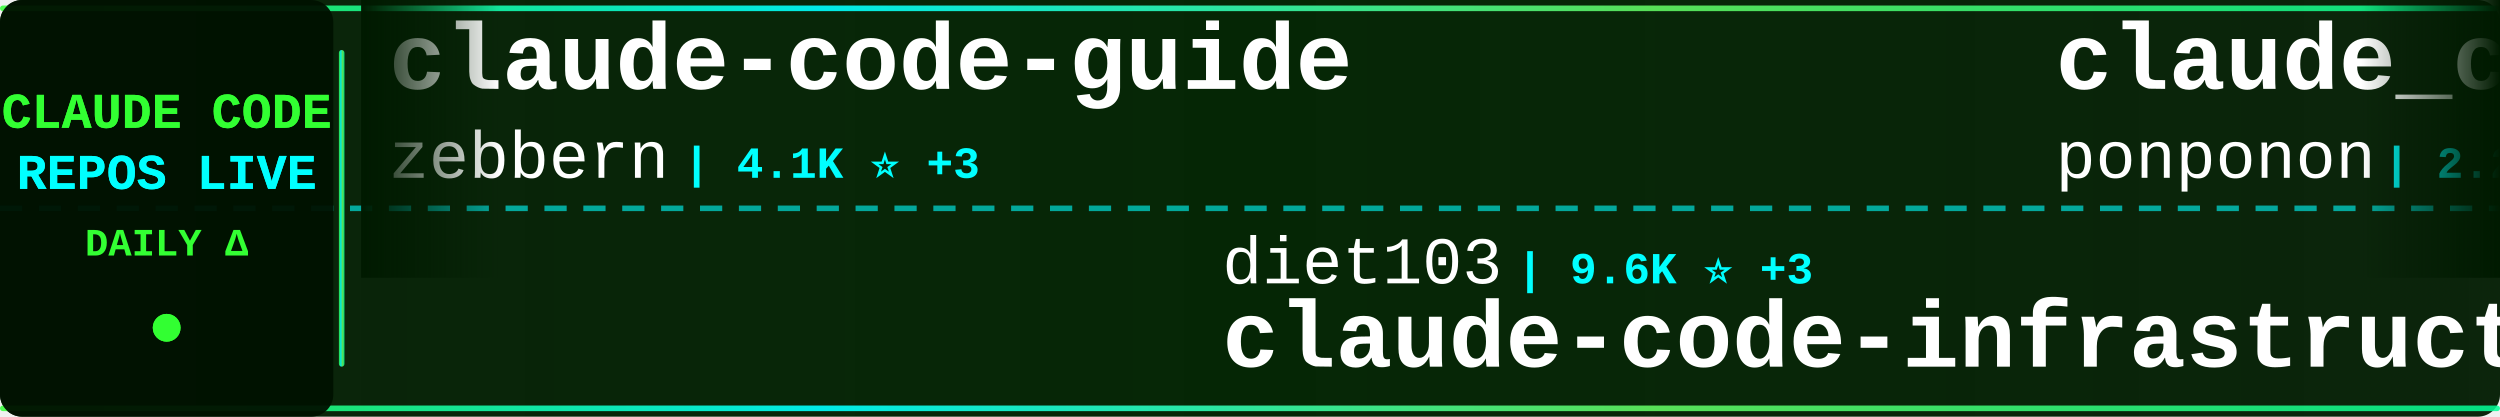
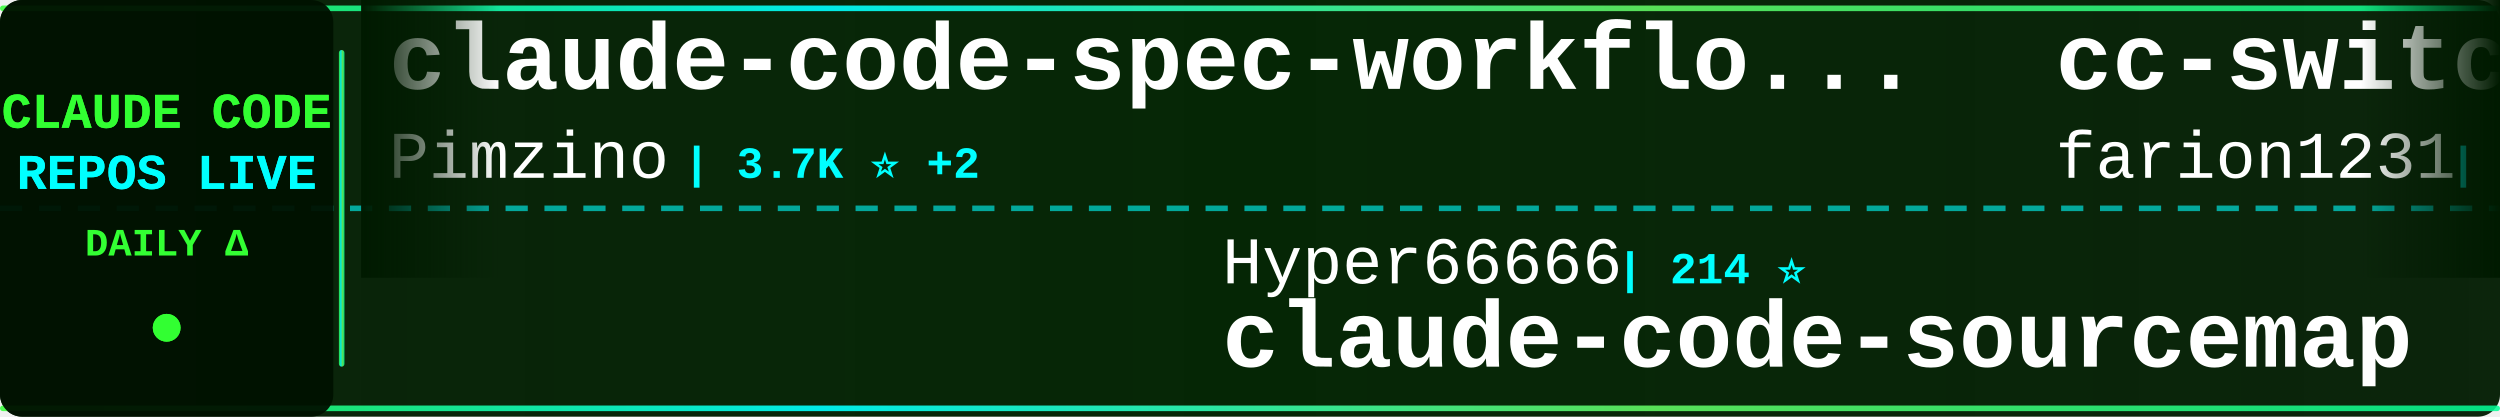
<svg xmlns="http://www.w3.org/2000/svg" width="900" height="150">
  <defs>
    <linearGradient id="tickerBg" x1="0%" y1="0%" x2="100%" y2="0%">
      <stop offset="0%" style="stop-color:#001a00;stop-opacity:0.95" />
      <stop offset="50%" style="stop-color:#002200;stop-opacity:0.98" />
      <stop offset="100%" style="stop-color:#001a00;stop-opacity:0.95" />
    </linearGradient>
    <linearGradient id="borderGrad" x1="0%" y1="0%" x2="100%" y2="0%">
      <stop offset="0%" style="stop-color:#33ff33;stop-opacity:0.85">
        <animate attributeName="stop-opacity" values="0.85;1;0.85" dur="2s" repeatCount="indefinite" />
      </stop>
      <stop offset="33%" style="stop-color:#00ffff;stop-opacity:0.9">
        <animate attributeName="stop-opacity" values="0.9;1;0.9" dur="2.2s" repeatCount="indefinite" />
      </stop>
      <stop offset="66%" style="stop-color:#66ff66;stop-opacity:0.85">
        <animate attributeName="stop-opacity" values="0.85;1;0.85" dur="1.8s" repeatCount="indefinite" />
      </stop>
      <stop offset="100%" style="stop-color:#00ff99;stop-opacity:0.85">
        <animate attributeName="stop-opacity" values="0.85;1;0.85" dur="2s" repeatCount="indefinite" />
      </stop>
    </linearGradient>
    <filter id="textGlow">
      <feGaussianBlur stdDeviation="0.1" result="coloredBlur" />
      <feMerge>
        <feMergeNode in="coloredBlur" />
        <feMergeNode in="SourceGraphic" />
      </feMerge>
    </filter>
    <filter id="metricGlow">
      <feGaussianBlur stdDeviation="0.2" result="coloredBlur" />
      <feMerge>
        <feMergeNode in="coloredBlur" />
        <feMergeNode in="SourceGraphic" />
      </feMerge>
    </filter>
    <linearGradient id="leftFade" x1="0%" y1="0%" x2="100%" y2="0%">
      <stop offset="0%" style="stop-color:#001a00;stop-opacity:1" />
      <stop offset="100%" style="stop-color:#001a00;stop-opacity:0" />
    </linearGradient>
    <linearGradient id="rightFade" x1="0%" y1="0%" x2="100%" y2="0%">
      <stop offset="0%" style="stop-color:#001a00;stop-opacity:0" />
      <stop offset="100%" style="stop-color:#001a00;stop-opacity:1" />
    </linearGradient>
  </defs>
  <rect width="900" height="150" fill="url(#tickerBg)" rx="8" />
  <rect x="0" y="2" width="900" height="2" fill="url(#borderGrad)" rx="1" />
  <rect x="0" y="146" width="900" height="2" fill="url(#borderGrad)" rx="1" />
  <line x1="0" y1="75" x2="900" y2="75" stroke="#00ffff" stroke-width="2" stroke-dasharray="8 6" opacity="0.6" />
  <rect x="0" y="0" width="120" height="150" fill="#001100" opacity="0.95" rx="8" />
  <text x="60" y="46" font-family="'Courier New', monospace" font-size="18" font-weight="bold" fill="#33ff33" text-anchor="middle" filter="url(#textGlow)">
    CLAUDE CODE
  </text>
  <text x="60" y="68" font-family="'Courier New', monospace" font-size="18" font-weight="bold" fill="#00ffff" text-anchor="middle" filter="url(#textGlow)">
    REPOS LIVE
  </text>
  <text x="60" y="92" font-family="'Courier New', monospace" font-size="14" font-weight="bold" fill="#33ff33" text-anchor="middle">
    DAILY Δ
  </text>
  <circle cx="60" cy="118" r="5" fill="#33ff33" filter="url(#metricGlow)">
    <animate attributeName="r" values="4;6;4" dur="1.5s" repeatCount="indefinite" />
    <animate attributeName="opacity" values="0.6;1;0.6" dur="1.5s" repeatCount="indefinite" />
  </circle>
  <rect x="122" y="18" width="2" height="114" fill="url(#borderGrad)" rx="1" />
  <clipPath id="tickerClip">
    <rect x="130" y="0" width="770" height="150" />
  </clipPath>
  <g clip-path="url(#tickerClip)">
    <g id="tickerItems">
      <animateTransform attributeName="transform" attributeType="XML" type="translate" from="0 0" to="-3000 0" dur="54s" repeatCount="indefinite" />
      <g transform="translate(0, 0)">
-         <text x="140" y="32" font-family="'Courier New', monospace" font-size="34" font-weight="bold" fill="#ffffff">claude-code-guide</text>
-         <text x="140" y="64" font-family="'Courier New', monospace" font-size="24" font-weight="normal" fill="#ffffff" opacity="1.0">zebbern</text>
-         <text x="246" y="64" font-family="'Courier New', monospace" font-size="16" font-weight="bold" fill="#00ffff"> | 4.1K ⭐ +3</text>
+         <text x="140" y="32" font-family="'Courier New', monospace" font-size="34" font-weight="bold" fill="#ffffff">claude-code-spec-workflo...</text>
+         <text x="140" y="64" font-family="'Courier New', monospace" font-size="24" font-weight="normal" fill="#ffffff" opacity="1.0">Pimzino</text>
+         <text x="246" y="64" font-family="'Courier New', monospace" font-size="16" font-weight="bold" fill="#00ffff"> | 3.7K ⭐ +2</text>
      </g>
      <g transform="translate(300, 0)">
-         <text x="140" y="102" font-family="'Courier New', monospace" font-size="24" font-weight="normal" fill="#ffffff" opacity="1.0">diet103</text>
-         <text x="246" y="102" font-family="'Courier New', monospace" font-size="16" font-weight="bold" fill="#00ffff"> | 9.6K ⭐ +3</text>
-         <text x="140" y="132" font-family="'Courier New', monospace" font-size="34" font-weight="bold" fill="#ffffff">claude-code-infrastructu...</text>
+         <text x="140" y="102" font-family="'Courier New', monospace" font-size="24" font-weight="normal" fill="#ffffff" opacity="1.0">Hyper66666</text>
+         <text x="282" y="102" font-family="'Courier New', monospace" font-size="16" font-weight="bold" fill="#00ffff"> | 214 ⭐</text>
+         <text x="140" y="132" font-family="'Courier New', monospace" font-size="34" font-weight="bold" fill="#ffffff">claude-code-sourcemap</text>
      </g>
      <g transform="translate(600, 0)">
-         <text x="140" y="32" font-family="'Courier New', monospace" font-size="34" font-weight="bold" fill="#ffffff">claude_code_src</text>
-         <text x="140" y="64" font-family="'Courier New', monospace" font-size="24" font-weight="normal" fill="#ffffff" opacity="1.0">ponponon</text>
-         <text x="258" y="64" font-family="'Courier New', monospace" font-size="16" font-weight="bold" fill="#00ffff"> | 2.2K ⭐ +2</text>
+         <text x="140" y="32" font-family="'Courier New', monospace" font-size="34" font-weight="bold" fill="#ffffff">cc-switch</text>
+         <text x="140" y="64" font-family="'Courier New', monospace" font-size="24" font-weight="normal" fill="#ffffff" opacity="1.0">farion1231</text>
+         <text x="282" y="64" font-family="'Courier New', monospace" font-size="16" font-weight="bold" fill="#00ffff"> | 73.2K ⭐ +858</text>
      </g>
      <g transform="translate(900, 0)">
-         <text x="140" y="102" font-family="'Courier New', monospace" font-size="24" font-weight="normal" fill="#ffffff" opacity="1.0">anthropics</text>
-         <text x="282" y="102" font-family="'Courier New', monospace" font-size="16" font-weight="bold" fill="#00ffff"> | 124.2K ⭐ +247</text>
-         <text x="140" y="132" font-family="'Courier New', monospace" font-size="34" font-weight="bold" fill="#ffffff">claude-code</text>
+         <text x="140" y="102" font-family="'Courier New', monospace" font-size="24" font-weight="normal" fill="#ffffff" opacity="1.0">KPR111</text>
+         <text x="234" y="102" font-family="'Courier New', monospace" font-size="16" font-weight="bold" fill="#00ffff"> | 17 ⭐</text>
+         <text x="140" y="132" font-family="'Courier New', monospace" font-size="34" font-weight="bold" fill="#ffffff">Claude-Code</text>
      </g>
      <g transform="translate(1200, 0)">
-         <text x="140" y="32" font-family="'Courier New', monospace" font-size="34" font-weight="bold" fill="#ffffff">sc-claude-code-files</text>
-         <text x="140" y="64" font-family="'Courier New', monospace" font-size="24" font-weight="normal" fill="#ffffff" opacity="1.0">https-deeplearning-ai</text>
-         <text x="414" y="64" font-family="'Courier New', monospace" font-size="16" font-weight="bold" fill="#00ffff"> | 510 ⭐</text>
+         <text x="140" y="32" font-family="'Courier New', monospace" font-size="34" font-weight="bold" fill="#ffffff">claude-code</text>
+         <text x="140" y="64" font-family="'Courier New', monospace" font-size="24" font-weight="normal" fill="#ffffff" opacity="1.0">lowcortisolprogrammer</text>
+         <text x="414" y="64" font-family="'Courier New', monospace" font-size="16" font-weight="bold" fill="#00ffff"> | 172 ⭐</text>
      </g>
      <g transform="translate(1500, 0)">
-         <text x="140" y="102" font-family="'Courier New', monospace" font-size="24" font-weight="normal" fill="#ffffff" opacity="1.0">SeemSeam</text>
-         <text x="258" y="102" font-family="'Courier New', monospace" font-size="16" font-weight="bold" fill="#00ffff"> | 2.6K ⭐ +65</text>
-         <text x="140" y="132" font-family="'Courier New', monospace" font-size="34" font-weight="bold" fill="#ffffff">claude_codex_bridge</text>
+         <text x="140" y="102" font-family="'Courier New', monospace" font-size="24" font-weight="normal" fill="#ffffff" opacity="1.0">nicedreamzapp</text>
+         <text x="318" y="102" font-family="'Courier New', monospace" font-size="16" font-weight="bold" fill="#00ffff"> | 2.6K ⭐ +2</text>
+         <text x="140" y="132" font-family="'Courier New', monospace" font-size="34" font-weight="bold" fill="#ffffff">claude-code-local</text>
      </g>
      <g transform="translate(1800, 0)">
-         <text x="140" y="32" font-family="'Courier New', monospace" font-size="34" font-weight="bold" fill="#ffffff">free-claude-code</text>
-         <text x="140" y="64" font-family="'Courier New', monospace" font-size="24" font-weight="normal" fill="#ffffff" opacity="1.0">Alishahryar1</text>
-         <text x="306" y="64" font-family="'Courier New', monospace" font-size="16" font-weight="bold" fill="#00ffff"> | 25.1K ⭐ +220</text>
+         <text x="140" y="32" font-family="'Courier New', monospace" font-size="34" font-weight="bold" fill="#ffffff">everything-claude-code</text>
+         <text x="140" y="64" font-family="'Courier New', monospace" font-size="24" font-weight="normal" fill="#ffffff" opacity="1.0">affaan-m</text>
+         <text x="258" y="64" font-family="'Courier New', monospace" font-size="16" font-weight="bold" fill="#00ffff"> | 185.3K ⭐ +1.2K</text>
      </g>
      <g transform="translate(2100, 0)">
-         <text x="140" y="102" font-family="'Courier New', monospace" font-size="24" font-weight="normal" fill="#ffffff" opacity="1.0">codeaashu</text>
-         <text x="270" y="102" font-family="'Courier New', monospace" font-size="16" font-weight="bold" fill="#00ffff"> | 2.6K ⭐ +8</text>
-         <text x="140" y="132" font-family="'Courier New', monospace" font-size="34" font-weight="bold" fill="#ffffff">claude-code</text>
+         <text x="140" y="102" font-family="'Courier New', monospace" font-size="24" font-weight="normal" fill="#ffffff" opacity="1.0">wshobson</text>
+         <text x="258" y="102" font-family="'Courier New', monospace" font-size="16" font-weight="bold" fill="#00ffff"> | 35.5K ⭐ +55</text>
+         <text x="140" y="132" font-family="'Courier New', monospace" font-size="34" font-weight="bold" fill="#ffffff">agents</text>
      </g>
      <g transform="translate(2400, 0)">
        <text x="140" y="32" font-family="'Courier New', monospace" font-size="34" font-weight="bold" fill="#ffffff">claude-skills</text>
        <text x="140" y="64" font-family="'Courier New', monospace" font-size="24" font-weight="normal" fill="#ffffff" opacity="1.0">alirezarezvani</text>
-         <text x="330" y="64" font-family="'Courier New', monospace" font-size="16" font-weight="bold" fill="#00ffff"> | 15.1K ⭐ +121</text>
+         <text x="330" y="64" font-family="'Courier New', monospace" font-size="16" font-weight="bold" fill="#00ffff"> | 15.1K ⭐ +122</text>
      </g>
      <g transform="translate(2700, 0)">
-         <text x="140" y="102" font-family="'Courier New', monospace" font-size="24" font-weight="normal" fill="#ffffff" opacity="1.0">Windy3f3f3f3f</text>
-         <text x="318" y="102" font-family="'Courier New', monospace" font-size="16" font-weight="bold" fill="#00ffff"> | 1.2K ⭐ +10</text>
-         <text x="140" y="132" font-family="'Courier New', monospace" font-size="34" font-weight="bold" fill="#ffffff">claude-code-from-scratch</text>
+         <text x="140" y="102" font-family="'Courier New', monospace" font-size="24" font-weight="normal" fill="#ffffff" opacity="1.0">luongnv89</text>
+         <text x="270" y="102" font-family="'Courier New', monospace" font-size="16" font-weight="bold" fill="#00ffff"> | 33.2K ⭐ +121</text>
+         <text x="140" y="132" font-family="'Courier New', monospace" font-size="34" font-weight="bold" fill="#ffffff">claude-howto</text>
      </g>
      <g transform="translate(3000, 0)">
-         <text x="140" y="32" font-family="'Courier New', monospace" font-size="34" font-weight="bold" fill="#ffffff">claude-code-guide</text>
-         <text x="140" y="64" font-family="'Courier New', monospace" font-size="24" font-weight="normal" fill="#ffffff" opacity="1.0">zebbern</text>
-         <text x="246" y="64" font-family="'Courier New', monospace" font-size="16" font-weight="bold" fill="#00ffff"> | 4.1K ⭐ +3</text>
+         <text x="140" y="32" font-family="'Courier New', monospace" font-size="34" font-weight="bold" fill="#ffffff">claude-code-spec-workflo...</text>
+         <text x="140" y="64" font-family="'Courier New', monospace" font-size="24" font-weight="normal" fill="#ffffff" opacity="1.0">Pimzino</text>
+         <text x="246" y="64" font-family="'Courier New', monospace" font-size="16" font-weight="bold" fill="#00ffff"> | 3.7K ⭐ +2</text>
      </g>
      <g transform="translate(3300, 0)">
-         <text x="140" y="102" font-family="'Courier New', monospace" font-size="24" font-weight="normal" fill="#ffffff" opacity="1.0">diet103</text>
-         <text x="246" y="102" font-family="'Courier New', monospace" font-size="16" font-weight="bold" fill="#00ffff"> | 9.6K ⭐ +3</text>
-         <text x="140" y="132" font-family="'Courier New', monospace" font-size="34" font-weight="bold" fill="#ffffff">claude-code-infrastructu...</text>
+         <text x="140" y="102" font-family="'Courier New', monospace" font-size="24" font-weight="normal" fill="#ffffff" opacity="1.0">Hyper66666</text>
+         <text x="282" y="102" font-family="'Courier New', monospace" font-size="16" font-weight="bold" fill="#00ffff"> | 214 ⭐</text>
+         <text x="140" y="132" font-family="'Courier New', monospace" font-size="34" font-weight="bold" fill="#ffffff">claude-code-sourcemap</text>
      </g>
      <g transform="translate(3600, 0)">
-         <text x="140" y="32" font-family="'Courier New', monospace" font-size="34" font-weight="bold" fill="#ffffff">claude_code_src</text>
-         <text x="140" y="64" font-family="'Courier New', monospace" font-size="24" font-weight="normal" fill="#ffffff" opacity="1.0">ponponon</text>
-         <text x="258" y="64" font-family="'Courier New', monospace" font-size="16" font-weight="bold" fill="#00ffff"> | 2.2K ⭐ +2</text>
+         <text x="140" y="32" font-family="'Courier New', monospace" font-size="34" font-weight="bold" fill="#ffffff">cc-switch</text>
+         <text x="140" y="64" font-family="'Courier New', monospace" font-size="24" font-weight="normal" fill="#ffffff" opacity="1.0">farion1231</text>
+         <text x="282" y="64" font-family="'Courier New', monospace" font-size="16" font-weight="bold" fill="#00ffff"> | 73.2K ⭐ +858</text>
      </g>
      <g transform="translate(3900, 0)">
-         <text x="140" y="102" font-family="'Courier New', monospace" font-size="24" font-weight="normal" fill="#ffffff" opacity="1.0">anthropics</text>
-         <text x="282" y="102" font-family="'Courier New', monospace" font-size="16" font-weight="bold" fill="#00ffff"> | 124.2K ⭐ +247</text>
-         <text x="140" y="132" font-family="'Courier New', monospace" font-size="34" font-weight="bold" fill="#ffffff">claude-code</text>
+         <text x="140" y="102" font-family="'Courier New', monospace" font-size="24" font-weight="normal" fill="#ffffff" opacity="1.0">KPR111</text>
+         <text x="234" y="102" font-family="'Courier New', monospace" font-size="16" font-weight="bold" fill="#00ffff"> | 17 ⭐</text>
+         <text x="140" y="132" font-family="'Courier New', monospace" font-size="34" font-weight="bold" fill="#ffffff">Claude-Code</text>
      </g>
    </g>
  </g>
  <rect x="130" y="0" width="50" height="100" fill="url(#leftFade)" />
  <rect x="850" y="0" width="50" height="100" fill="url(#rightFade)" />
</svg>
